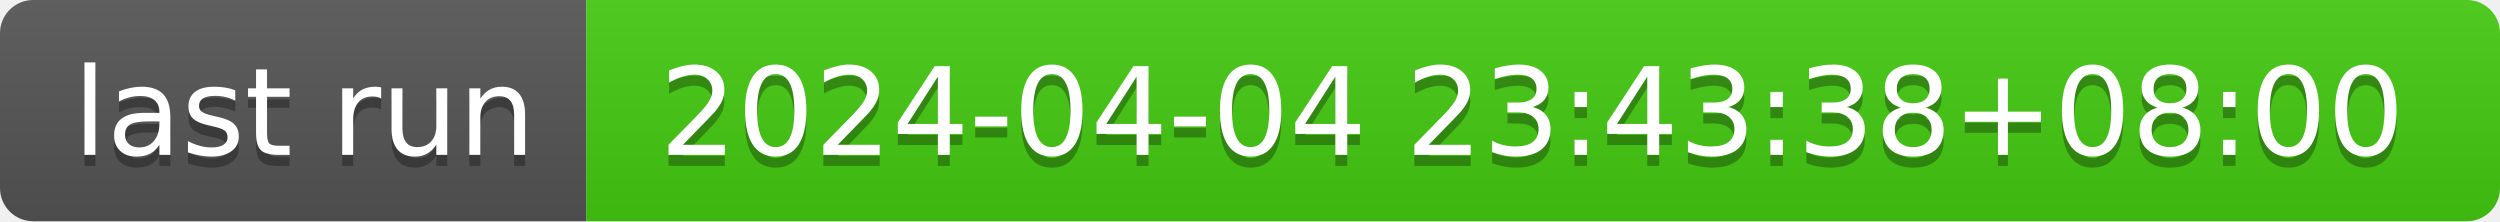
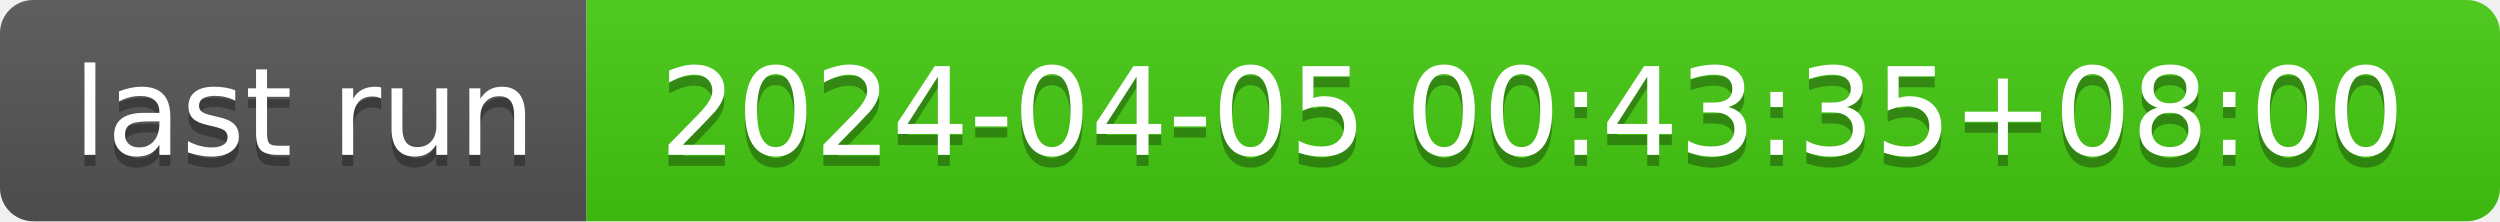
- <svg xmlns="http://www.w3.org/2000/svg" width="226" height="20" role="img" aria-label="last run: 2024-04-04 23:43:38+08:00">
+ <svg xmlns="http://www.w3.org/2000/svg" width="226" height="20" role="img" aria-label="last run: 2024-04-05 00:43:35+08:00">
  <linearGradient id="s" x2="0" y2="100%">
    <stop offset="0" stop-color="#bbb" stop-opacity=".1" />
    <stop offset="1" stop-opacity=".1" />
  </linearGradient>
  <clipPath id="r">
    <rect width="226" height="20" rx="3" fill="#fff" />
  </clipPath>
  <g clip-path="url(#r)">
    <rect width="53" height="20" fill="#555" />
    <rect x="53" width="173" height="20" fill="#4c1" />
    <rect width="226" height="20" fill="url(#s)" />
  </g>
  <g fill="#fff" text-anchor="middle" font-family="Verdana,Geneva,DejaVu Sans,sans-serif" text-rendering="geometricPrecision" font-size="110">
    <text aria-hidden="true" x="275" y="150" fill="#010101" fill-opacity=".3" transform="scale(.1)" textLength="430">last run</text>
    <text x="275" y="140" transform="scale(.1)" fill="#fff" textLength="430">last run</text>
-     <text aria-hidden="true" x="1385" y="150" fill="#010101" fill-opacity=".3" transform="scale(.1)" textLength="1630">2024-04-04 23:43:38+08:00</text>
-     <text x="1385" y="140" transform="scale(.1)" fill="#fff" textLength="1630">2024-04-04 23:43:38+08:00</text>
+     <text aria-hidden="true" x="1385" y="150" fill="#010101" fill-opacity=".3" transform="scale(.1)" textLength="1630">2024-04-05 00:43:35+08:00</text>
+     <text x="1385" y="140" transform="scale(.1)" fill="#fff" textLength="1630">2024-04-05 00:43:35+08:00</text>
  </g>
</svg>
